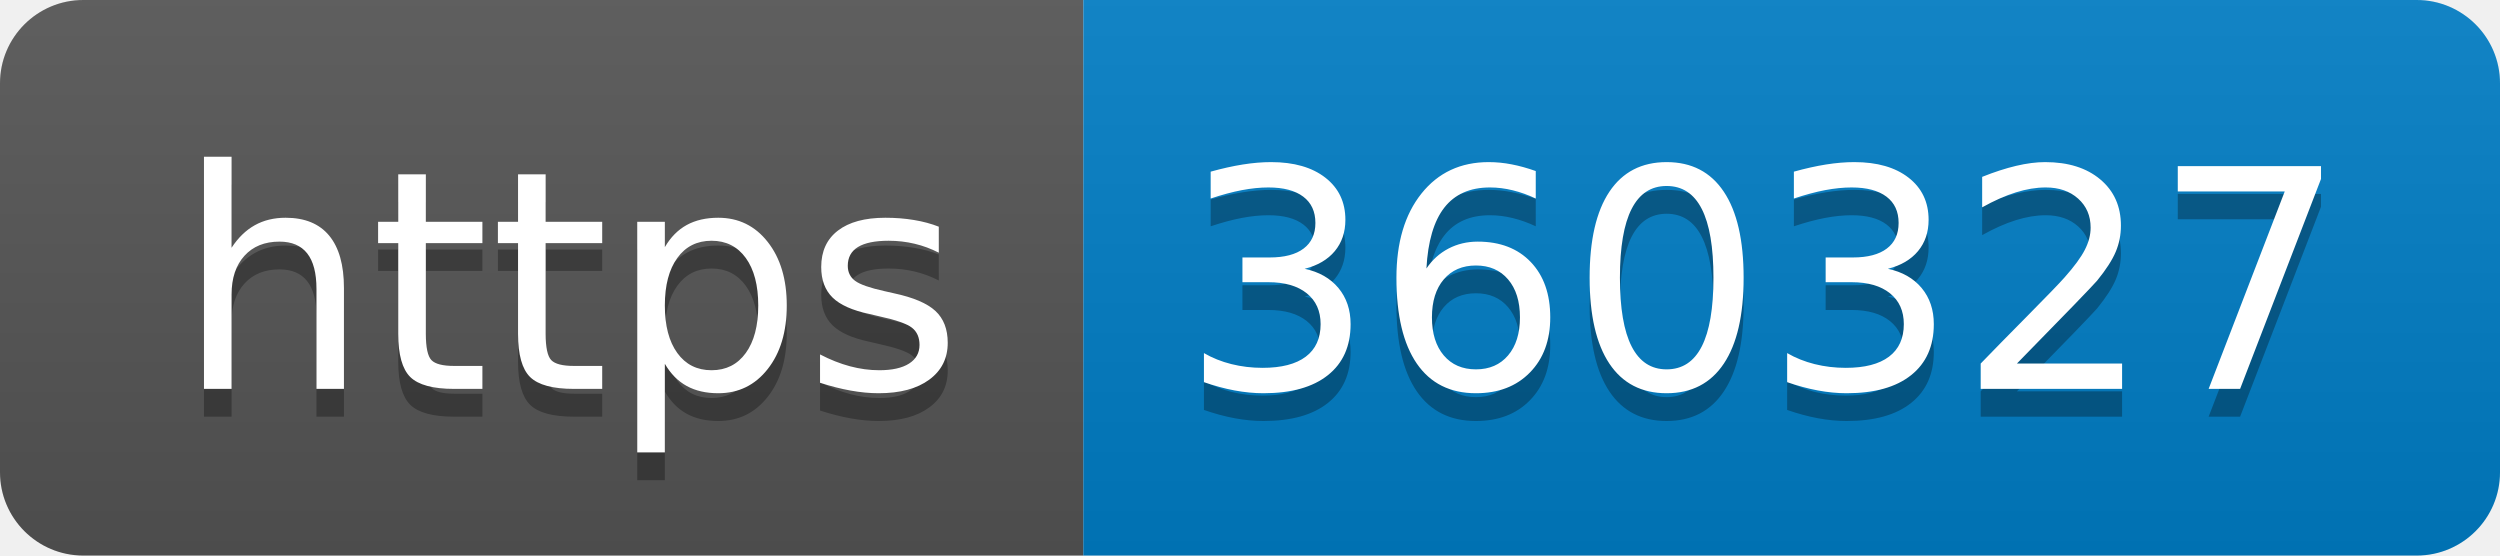
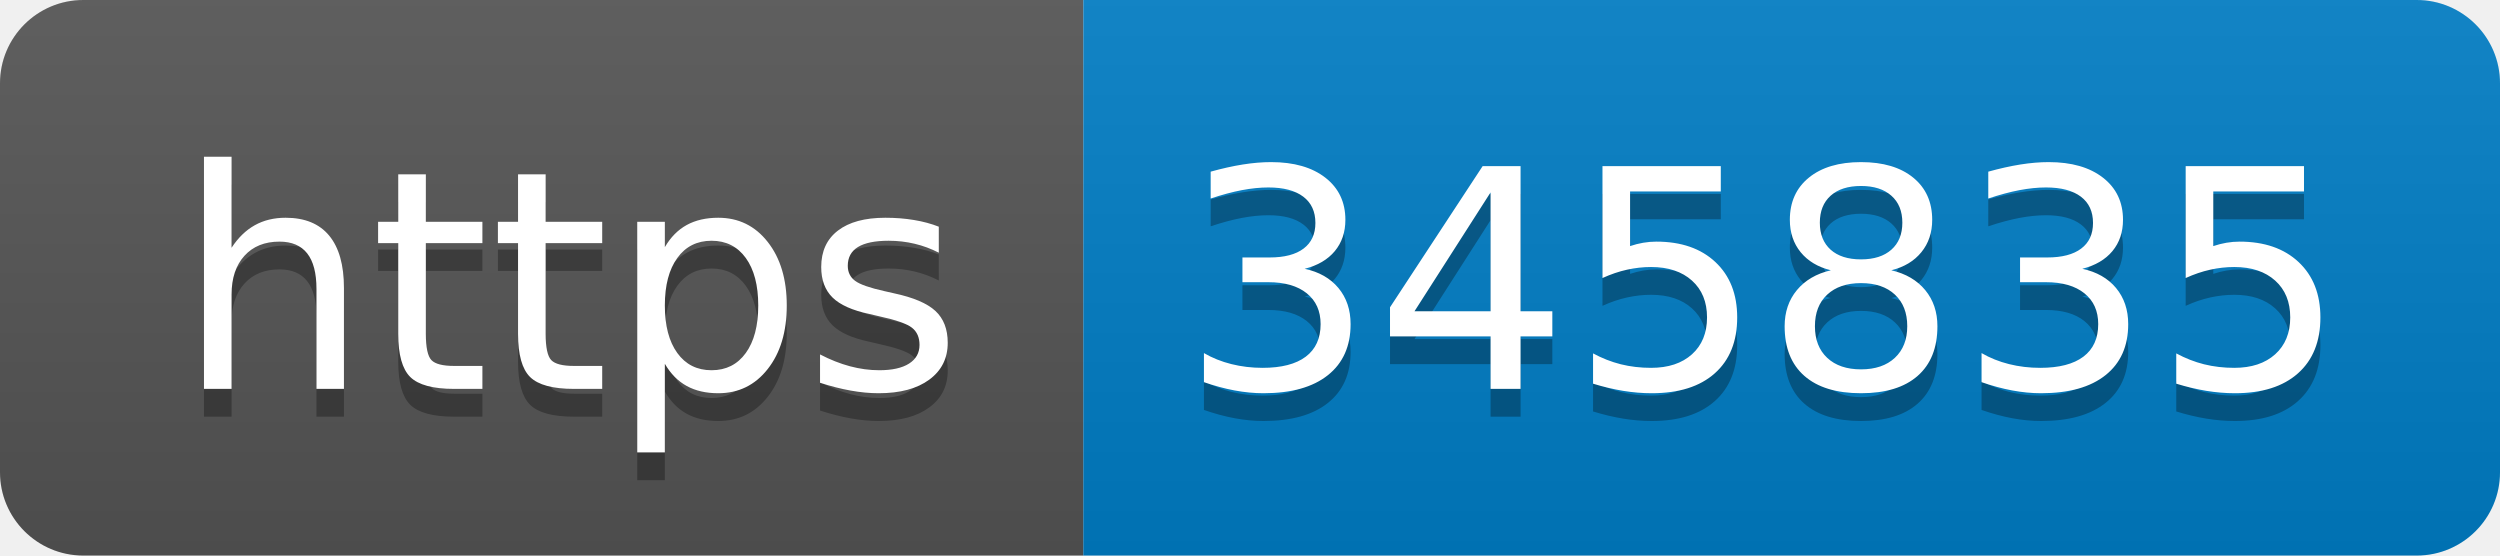
- <svg xmlns="http://www.w3.org/2000/svg" width="90" height="20" role="img" aria-label="https: 360327">
+ <svg xmlns="http://www.w3.org/2000/svg" width="90" height="20" role="img" aria-label="https: 345835">
  <linearGradient id="s" x2="0" y2="100%">
    <stop offset="0" stop-color="#bbb" stop-opacity=".1" />
    <stop offset="1" stop-opacity=".1" />
  </linearGradient>
  <clipPath id="r">
    <rect width="90" height="20" rx="3" fill="#fff" />
  </clipPath>
  <g clip-path="url(#r)">
    <rect width="39" height="20" fill="#555" />
    <rect x="39" width="51" height="20" fill="#007ec6" />
    <rect width="90" height="20" fill="url(#s)" />
  </g>
  <g fill="#fff" text-anchor="middle" font-family="Verdana,Geneva,DejaVu Sans,sans-serif" text-rendering="geometricPrecision" font-size="110">
    <text aria-hidden="true" x="205" y="150" fill="#010101" fill-opacity=".3" transform="scale(.1)" textLength="290">https</text>
    <text x="205" y="140" transform="scale(.1)" fill="#fff" textLength="290">https</text>
-     <text aria-hidden="true" x="635" y="150" fill="#010101" fill-opacity=".3" transform="scale(.1)" textLength="410">360327</text>
-     <text x="635" y="140" transform="scale(.1)" fill="#fff" textLength="410">360327</text>
+     <text aria-hidden="true" x="635" y="150" fill="#010101" fill-opacity=".3" transform="scale(.1)" textLength="410">345835</text>
+     <text x="635" y="140" transform="scale(.1)" fill="#fff" textLength="410">345835</text>
  </g>
</svg>
